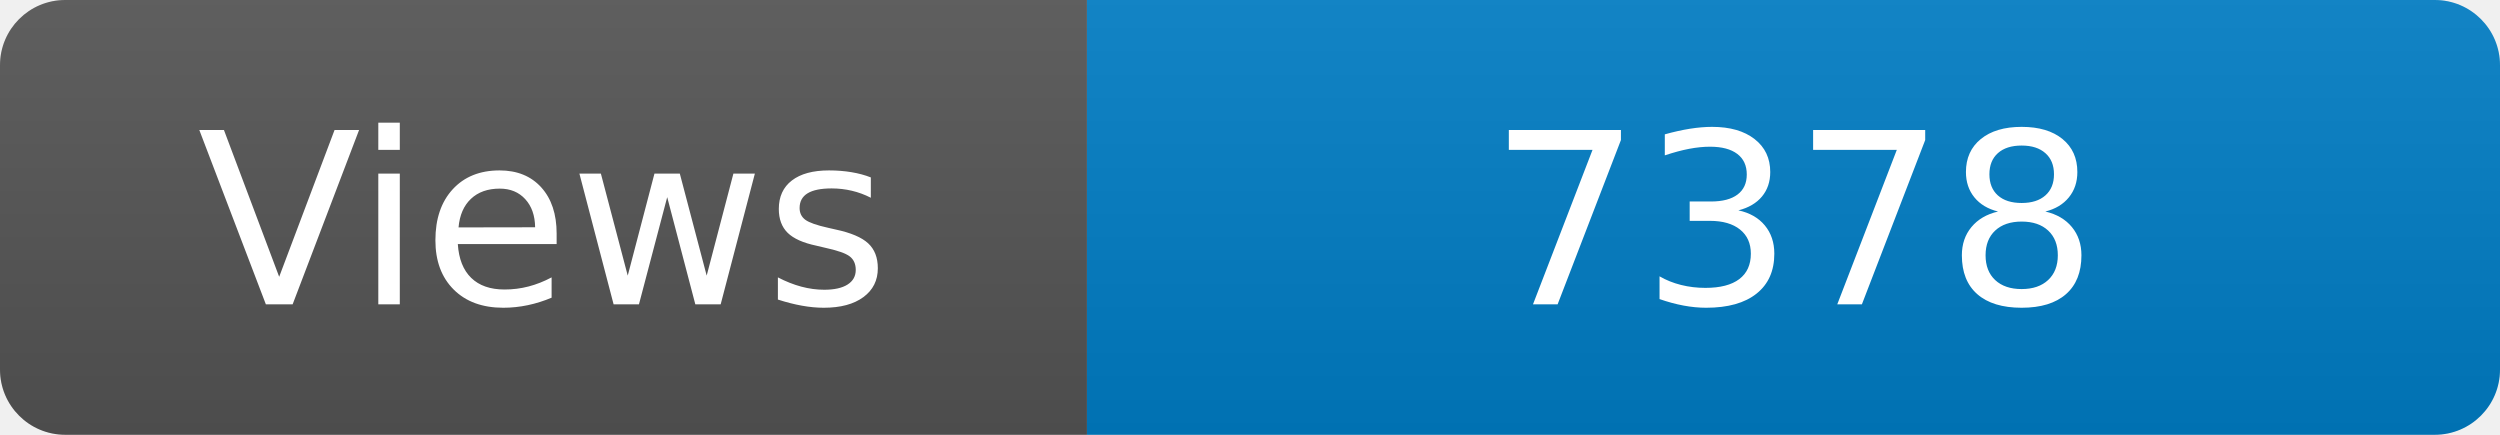
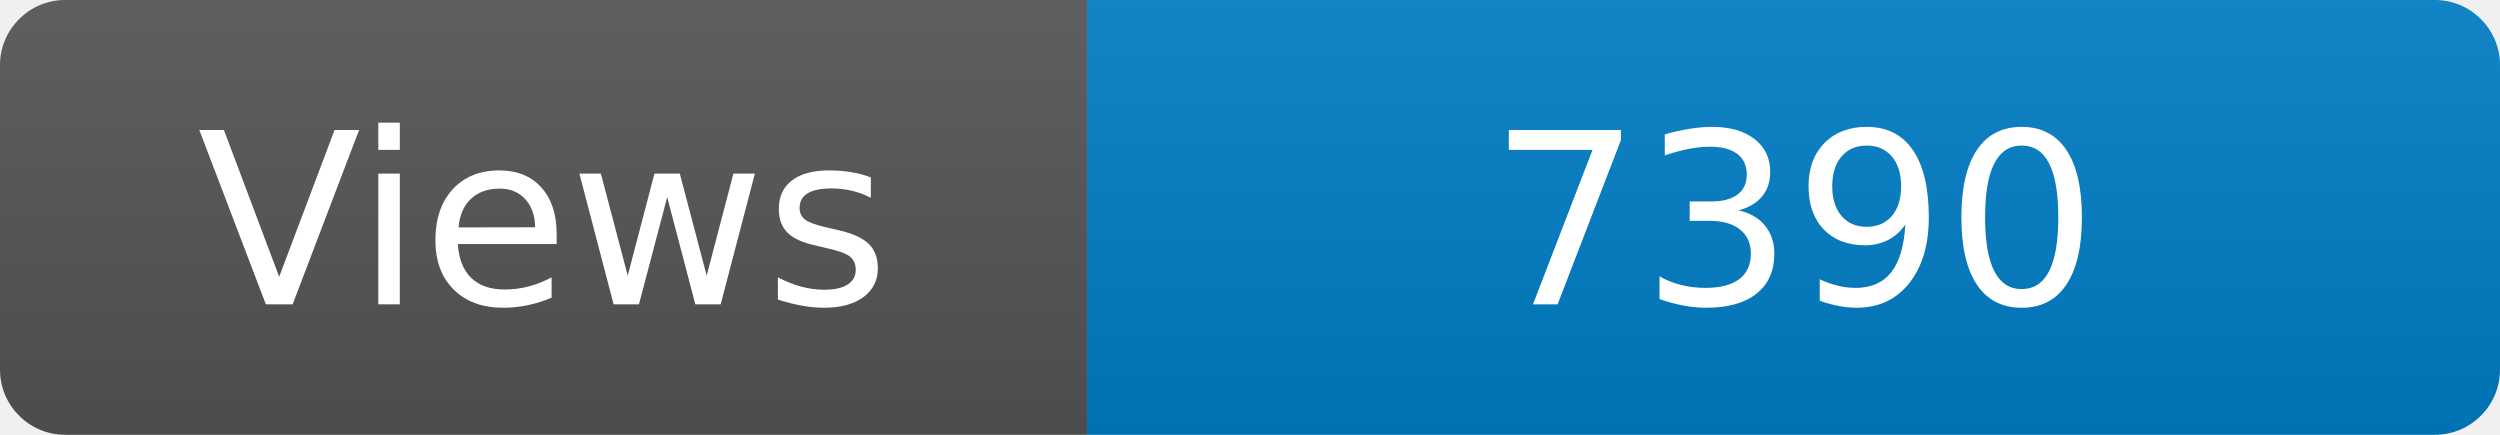
<svg xmlns="http://www.w3.org/2000/svg" width="115" height="20" role="img" aria-label="Maintained?: yes">
  <linearGradient id="s" x2="0" y2="100%">
    <stop offset="0" stop-color="#bbb" stop-opacity=".1" />
    <stop offset="1" stop-opacity=".1" />
  </linearGradient>
  <clipPath id="r">
    <rect width="115" height="20" rx="3" fill="#fff" />
  </clipPath>
  <g clip-path="url(#r)">
    <rect width="50" height="20" fill="#555" />
    <rect x="50" width="160" height="20" fill="#007ec6" />
    <rect width="115" height="20" fill="url(#s)" />
  </g>
  <g fill="#fff" text-anchor="middle" font-family="Verdana,Geneva,DejaVu Sans,sans-serif" font-size="110">
    <text x="250" y="140" transform="scale(.1)" fill="#fff">Views</text>
-     <text x="825" y="140" transform="scale(.1)" fill="#fff">7378</text>
+     <text x="825" y="140" transform="scale(.1)" fill="#fff">7390</text>
  </g>
</svg>
